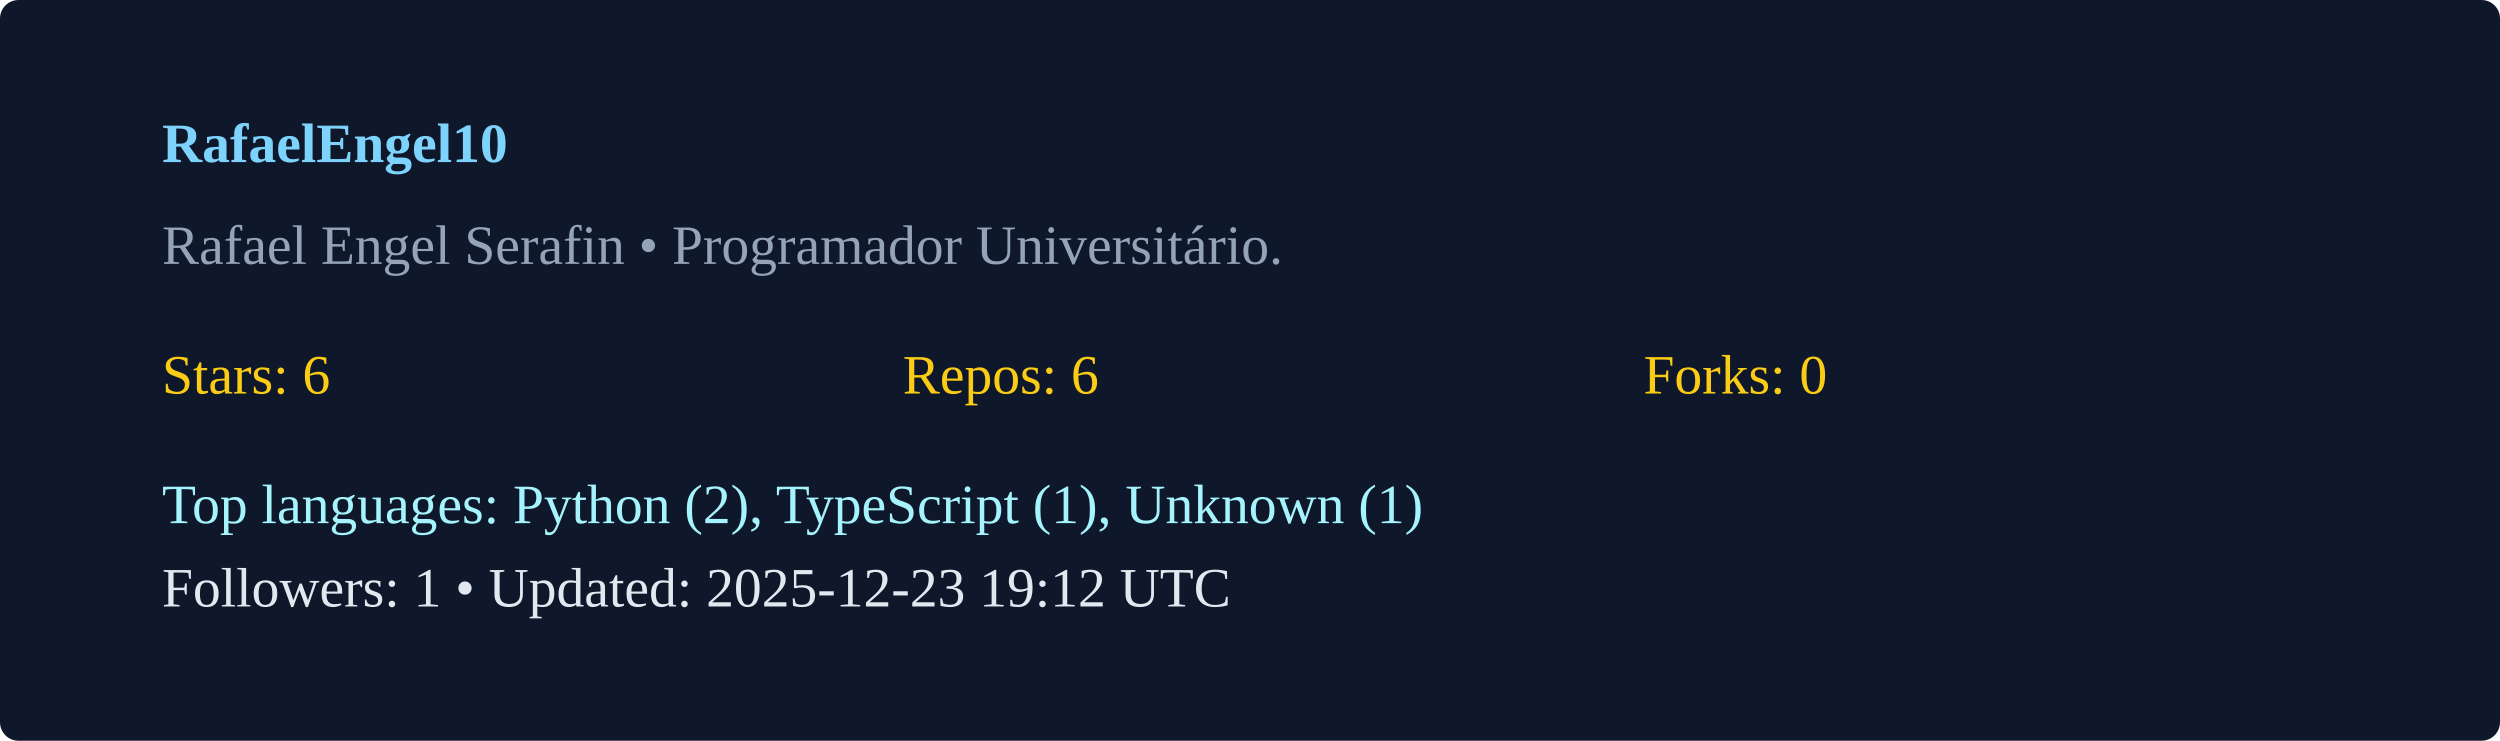
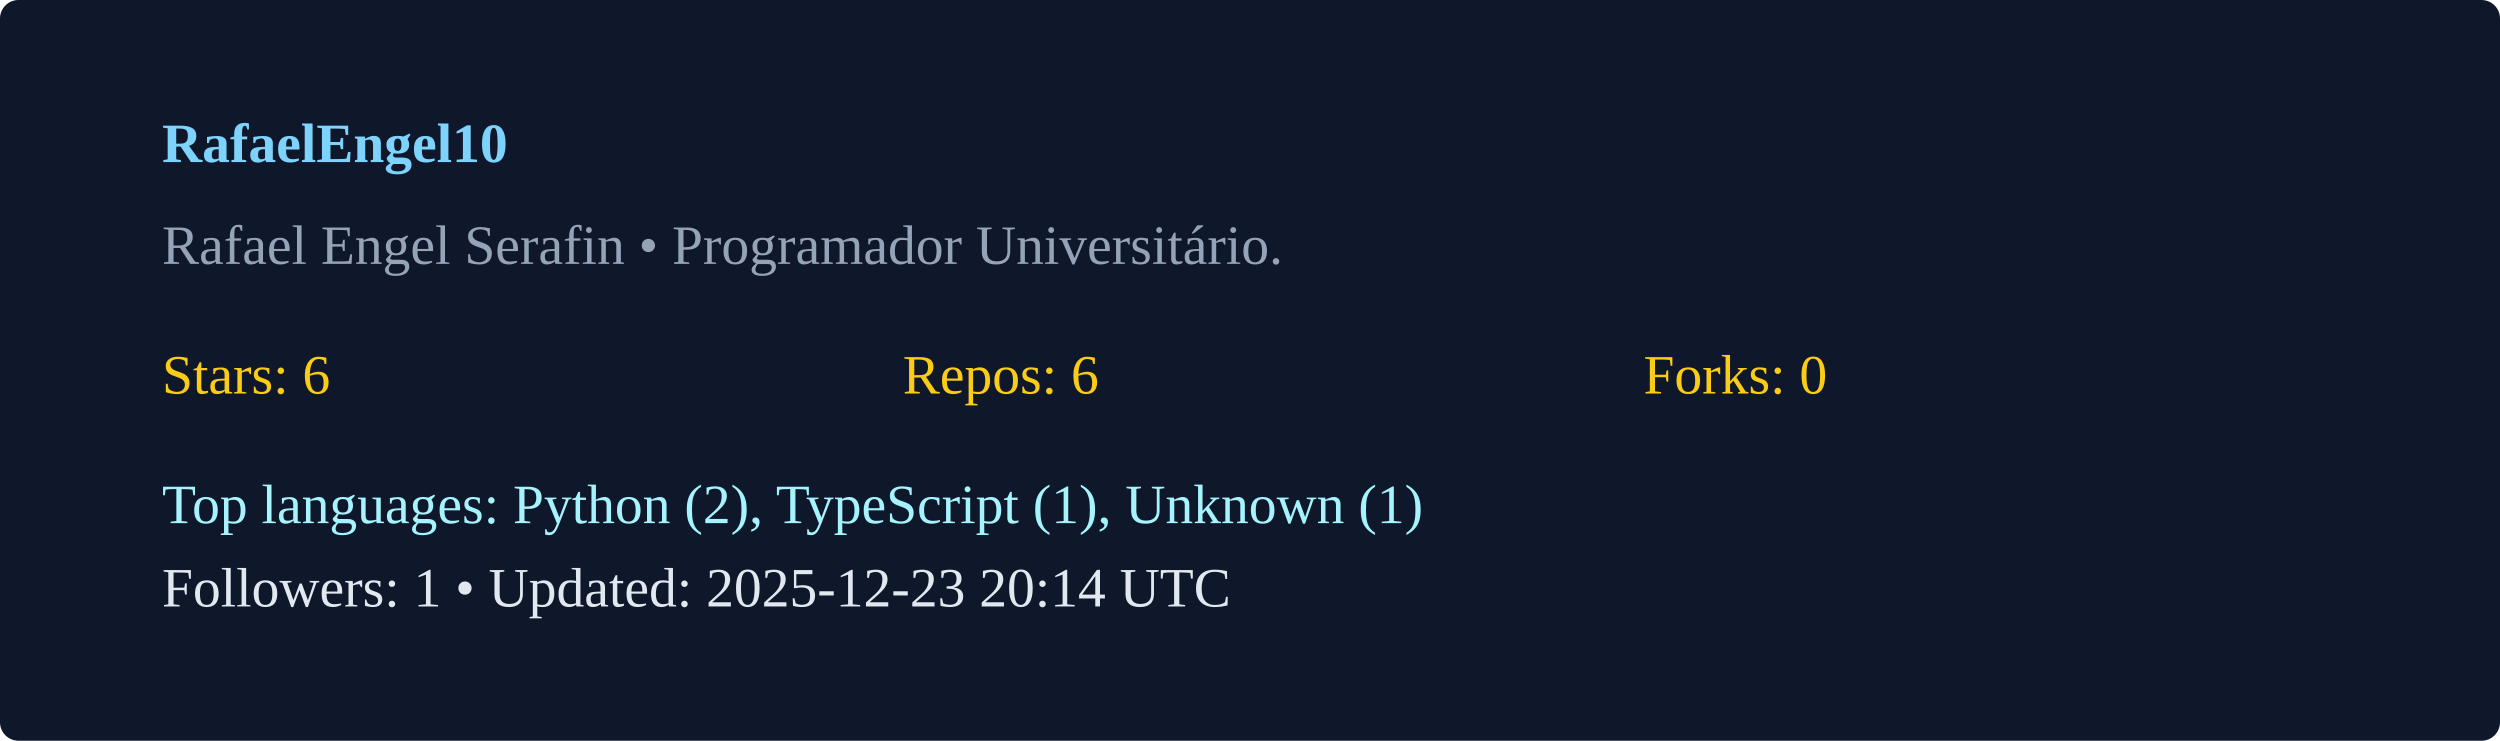
<svg xmlns="http://www.w3.org/2000/svg" width="540" height="160" viewBox="0 0 540 160">
  <rect width="100%" height="100%" rx="4" fill="#0f172a" />
  <g transform="translate(35,35)">
    <text x="0" y="0" fill="#7dd3fc" font-weight="600">RafaelEngel10</text>
    <text x="0" y="22" fill="#94a3b8">Rafael Engel Serafin  • Programador Universitário. </text>
    <g transform="translate(0,50)">
      <text x="0" y="0" fill="#facc15">Stars: 6</text>
      <text x="160" y="0" fill="#facc15">Repos: 6</text>
      <text x="320" y="0" fill="#facc15">Forks: 0</text>
      <text x="0" y="28" fill="#a5f3fc">Top languages: Python (2), TypeScript (1), Unknown (1)</text>
-       <text x="0" y="46" fill="#e2e8f0">Followers: 1 • Updated: 2025-12-23 19:12 UTC</text>
+       <text x="0" y="46" fill="#e2e8f0">Followers: 1 • Updated: 2025-12-23 20:14 UTC</text>
    </g>
  </g>
</svg>
